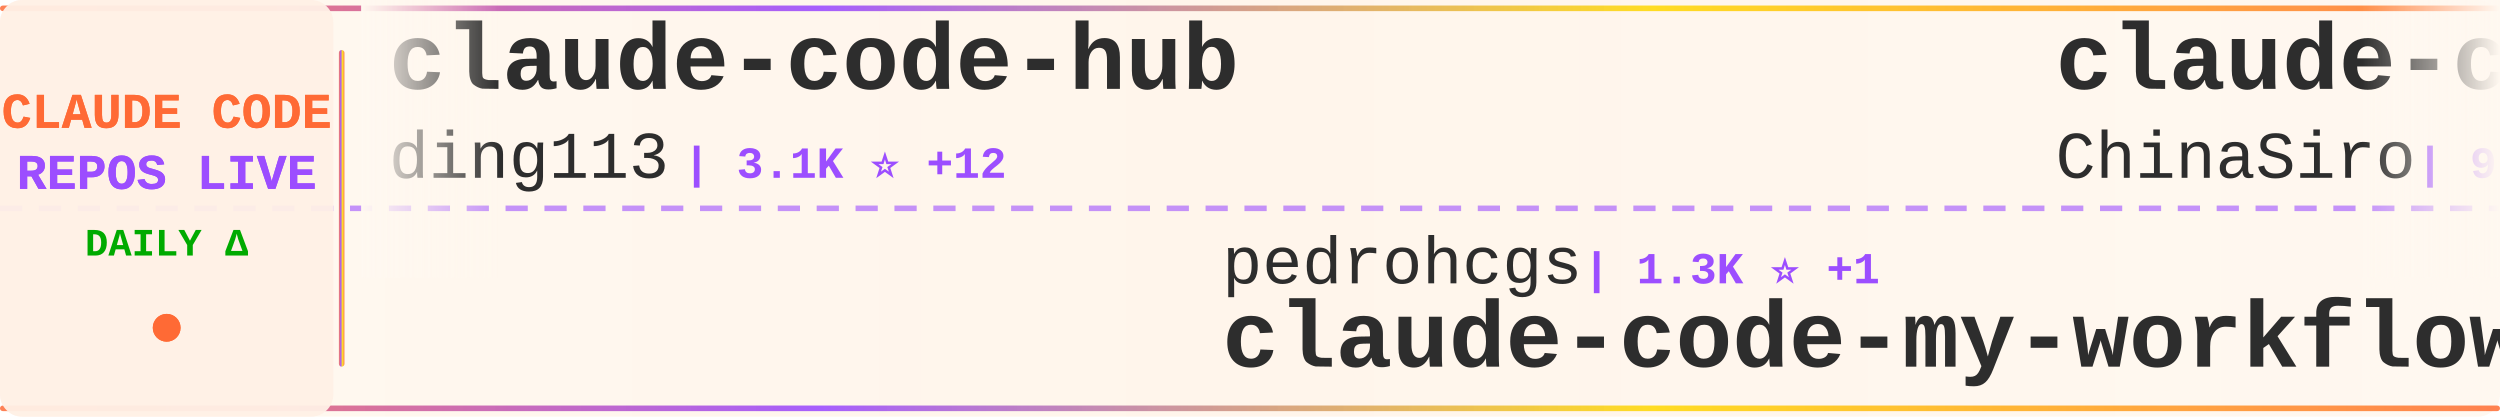
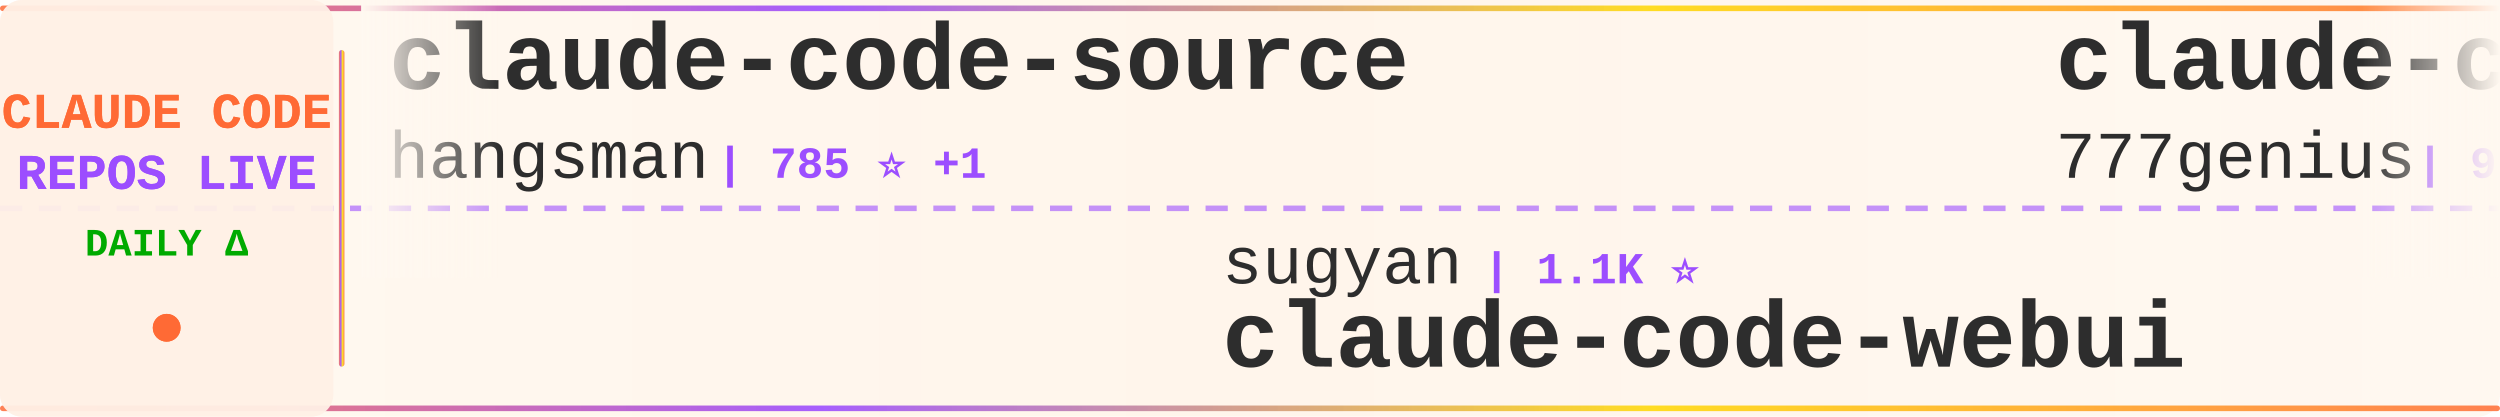
<svg xmlns="http://www.w3.org/2000/svg" width="900" height="150">
  <defs>
    <linearGradient id="tickerBg" x1="0%" y1="0%" x2="100%" y2="0%">
      <stop offset="0%" style="stop-color:#fff8f0;stop-opacity:0.98" />
      <stop offset="50%" style="stop-color:#fff5eb;stop-opacity:1" />
      <stop offset="100%" style="stop-color:#fff8f0;stop-opacity:0.98" />
    </linearGradient>
    <linearGradient id="borderGrad" x1="0%" y1="0%" x2="100%" y2="0%">
      <stop offset="0%" style="stop-color:#FF6B35;stop-opacity:0.85">
        <animate attributeName="stop-opacity" values="0.85;1;0.85" dur="2s" repeatCount="indefinite" />
      </stop>
      <stop offset="33%" style="stop-color:#9C4EFF;stop-opacity:0.9">
        <animate attributeName="stop-opacity" values="0.9;1;0.9" dur="2.2s" repeatCount="indefinite" />
      </stop>
      <stop offset="66%" style="stop-color:#FFD700;stop-opacity:0.85">
        <animate attributeName="stop-opacity" values="0.85;1;0.85" dur="1.8s" repeatCount="indefinite" />
      </stop>
      <stop offset="100%" style="stop-color:#FF6B35;stop-opacity:0.85">
        <animate attributeName="stop-opacity" values="0.85;1;0.85" dur="2s" repeatCount="indefinite" />
      </stop>
    </linearGradient>
    <filter id="textGlow">
      <feGaussianBlur stdDeviation="0.15" result="coloredBlur" />
      <feMerge>
        <feMergeNode in="coloredBlur" />
        <feMergeNode in="SourceGraphic" />
      </feMerge>
    </filter>
    <filter id="metricGlow">
      <feGaussianBlur stdDeviation="0.2" result="coloredBlur" />
      <feMerge>
        <feMergeNode in="coloredBlur" />
        <feMergeNode in="SourceGraphic" />
      </feMerge>
    </filter>
    <linearGradient id="leftFade" x1="0%" y1="0%" x2="100%" y2="0%">
      <stop offset="0%" style="stop-color:#fff8f0;stop-opacity:1" />
      <stop offset="100%" style="stop-color:#fff8f0;stop-opacity:0" />
    </linearGradient>
    <linearGradient id="rightFade" x1="0%" y1="0%" x2="100%" y2="0%">
      <stop offset="0%" style="stop-color:#fff8f0;stop-opacity:0" />
      <stop offset="100%" style="stop-color:#fff8f0;stop-opacity:1" />
    </linearGradient>
  </defs>
  <rect width="900" height="150" fill="url(#tickerBg)" rx="8" />
  <rect x="0" y="2" width="900" height="2" fill="url(#borderGrad)" rx="1" />
  <rect x="0" y="146" width="900" height="2" fill="url(#borderGrad)" rx="1" />
  <line x1="0" y1="75" x2="900" y2="75" stroke="#9C4EFF" stroke-width="2" stroke-dasharray="8 6" opacity="0.6" />
  <rect x="0" y="0" width="120" height="150" fill="#fff0e6" opacity="0.95" rx="8" />
  <text x="60" y="46" font-family="'Courier New', monospace" font-size="18" font-weight="bold" fill="#FF6B35" text-anchor="middle" filter="url(#textGlow)">
    CLAUDE CODE
  </text>
  <text x="60" y="68" font-family="'Courier New', monospace" font-size="18" font-weight="bold" fill="#9C4EFF" text-anchor="middle" filter="url(#textGlow)">
    REPOS LIVE
  </text>
  <text x="60" y="92" font-family="'Courier New', monospace" font-size="14" font-weight="bold" fill="#00aa00" text-anchor="middle">
    DAILY Δ
  </text>
  <circle cx="60" cy="118" r="5" fill="#FF6B35" filter="url(#metricGlow)">
    <animate attributeName="r" values="4;6;4" dur="1.5s" repeatCount="indefinite" />
    <animate attributeName="opacity" values="0.6;1;0.6" dur="1.5s" repeatCount="indefinite" />
  </circle>
  <rect x="122" y="18" width="2" height="114" fill="url(#borderGrad)" rx="1" />
  <clipPath id="tickerClip">
    <rect x="130" y="0" width="770" height="150" />
  </clipPath>
  <g clip-path="url(#tickerClip)">
    <g id="tickerItems">
      <animateTransform attributeName="transform" attributeType="XML" type="translate" from="0 0" to="-3000 0" dur="54s" repeatCount="indefinite" />
      <g transform="translate(0, 0)">
-         <text x="140" y="32" font-family="'Courier New', monospace" font-size="34" font-weight="bold" fill="#2d2d2d">claude-code-hub</text>
-         <text x="140" y="64" font-family="'Courier New', monospace" font-size="24" font-weight="normal" fill="#2d2d2d" opacity="1.0">ding113</text>
-         <text x="246" y="64" font-family="'Courier New', monospace" font-size="16" font-weight="bold" fill="#9C4EFF"> | 3.1K ⭐ +12</text>
+         <text x="140" y="32" font-family="'Courier New', monospace" font-size="34" font-weight="bold" fill="#2d2d2d">claude-code-source</text>
+         <text x="140" y="64" font-family="'Courier New', monospace" font-size="24" font-weight="normal" fill="#2d2d2d" opacity="1.0">hangsman</text>
+         <text x="258" y="64" font-family="'Courier New', monospace" font-size="16" font-weight="bold" fill="#9C4EFF"> | 785 ⭐ +1</text>
      </g>
      <g transform="translate(300, 0)">
-         <text x="140" y="102" font-family="'Courier New', monospace" font-size="24" font-weight="normal" fill="#2d2d2d" opacity="1.0">pedrohcgs</text>
-         <text x="270" y="102" font-family="'Courier New', monospace" font-size="16" font-weight="bold" fill="#9C4EFF"> | 1.3K ⭐ +1</text>
-         <text x="140" y="132" font-family="'Courier New', monospace" font-size="34" font-weight="bold" fill="#2d2d2d">claude-code-my-workflow</text>
+         <text x="140" y="102" font-family="'Courier New', monospace" font-size="24" font-weight="normal" fill="#2d2d2d" opacity="1.0">sugyan</text>
+         <text x="234" y="102" font-family="'Courier New', monospace" font-size="16" font-weight="bold" fill="#9C4EFF"> | 1.1K ⭐</text>
+         <text x="140" y="132" font-family="'Courier New', monospace" font-size="34" font-weight="bold" fill="#2d2d2d">claude-code-webui</text>
      </g>
      <g transform="translate(600, 0)">
-         <text x="140" y="32" font-family="'Courier New', monospace" font-size="34" font-weight="bold" fill="#2d2d2d">claude-code-sourcemap</text>
-         <text x="140" y="64" font-family="'Courier New', monospace" font-size="24" font-weight="normal" fill="#2d2d2d" opacity="1.0">ChinaSiro</text>
-         <text x="270" y="64" font-family="'Courier New', monospace" font-size="16" font-weight="bold" fill="#9C4EFF"> | 9.4K ⭐ +3</text>
+         <text x="140" y="32" font-family="'Courier New', monospace" font-size="34" font-weight="bold" fill="#2d2d2d">claude-code-source-code</text>
+         <text x="140" y="64" font-family="'Courier New', monospace" font-size="24" font-weight="normal" fill="#2d2d2d" opacity="1.0">777genius</text>
+         <text x="270" y="64" font-family="'Courier New', monospace" font-size="16" font-weight="bold" fill="#9C4EFF"> | 915 ⭐</text>
      </g>
      <g transform="translate(900, 0)">
-         <text x="140" y="102" font-family="'Courier New', monospace" font-size="24" font-weight="normal" fill="#2d2d2d" opacity="1.0">huangjia2019</text>
-         <text x="306" y="102" font-family="'Courier New', monospace" font-size="16" font-weight="bold" fill="#9C4EFF"> | 829 ⭐ +1</text>
-         <text x="140" y="132" font-family="'Courier New', monospace" font-size="34" font-weight="bold" fill="#2d2d2d">claude-code-engineering</text>
+         <text x="140" y="102" font-family="'Courier New', monospace" font-size="24" font-weight="normal" fill="#2d2d2d" opacity="1.0">feiskyer</text>
+         <text x="258" y="102" font-family="'Courier New', monospace" font-size="16" font-weight="bold" fill="#9C4EFF"> | 1.6K ⭐ +1</text>
+         <text x="140" y="132" font-family="'Courier New', monospace" font-size="34" font-weight="bold" fill="#2d2d2d">claude-code-settings</text>
      </g>
      <g transform="translate(1200, 0)">
-         <text x="140" y="32" font-family="'Courier New', monospace" font-size="34" font-weight="bold" fill="#2d2d2d">claude-code-proxy</text>
-         <text x="140" y="64" font-family="'Courier New', monospace" font-size="24" font-weight="normal" fill="#2d2d2d" opacity="1.0">1rgs</text>
-         <text x="210" y="64" font-family="'Courier New', monospace" font-size="16" font-weight="bold" fill="#9C4EFF"> | 3.6K ⭐ +1</text>
+         <text x="140" y="32" font-family="'Courier New', monospace" font-size="34" font-weight="bold" fill="#2d2d2d">claude-code-templates</text>
+         <text x="140" y="64" font-family="'Courier New', monospace" font-size="24" font-weight="normal" fill="#2d2d2d" opacity="1.0">davila7</text>
+         <text x="246" y="64" font-family="'Courier New', monospace" font-size="16" font-weight="bold" fill="#9C4EFF"> | 28.0K ⭐ +17</text>
      </g>
      <g transform="translate(1500, 0)">
-         <text x="140" y="102" font-family="'Courier New', monospace" font-size="24" font-weight="normal" fill="#2d2d2d" opacity="1.0">AprilNEA</text>
-         <text x="258" y="102" font-family="'Courier New', monospace" font-size="16" font-weight="bold" fill="#9C4EFF"> | 387 ⭐</text>
-         <text x="140" y="132" font-family="'Courier New', monospace" font-size="34" font-weight="bold" fill="#2d2d2d">claude-code-source</text>
+         <text x="140" y="102" font-family="'Courier New', monospace" font-size="24" font-weight="normal" fill="#2d2d2d" opacity="1.0">alejandrobalderas</text>
+         <text x="366" y="102" font-family="'Courier New', monospace" font-size="16" font-weight="bold" fill="#9C4EFF"> | 2.2K ⭐ +2</text>
+         <text x="140" y="132" font-family="'Courier New', monospace" font-size="34" font-weight="bold" fill="#2d2d2d">claude-code-from-source</text>
      </g>
      <g transform="translate(1800, 0)">
-         <text x="140" y="32" font-family="'Courier New', monospace" font-size="34" font-weight="bold" fill="#2d2d2d">Claude-code</text>
-         <text x="140" y="64" font-family="'Courier New', monospace" font-size="24" font-weight="normal" fill="#2d2d2d" opacity="1.0">fazxes</text>
-         <text x="234" y="64" font-family="'Courier New', monospace" font-size="16" font-weight="bold" fill="#9C4EFF"> | 221 ⭐</text>
+         <text x="140" y="32" font-family="'Courier New', monospace" font-size="34" font-weight="bold" fill="#2d2d2d">Claude-Code</text>
+         <text x="140" y="64" font-family="'Courier New', monospace" font-size="24" font-weight="normal" fill="#2d2d2d" opacity="1.0">pengchengneo</text>
+         <text x="306" y="64" font-family="'Courier New', monospace" font-size="16" font-weight="bold" fill="#9C4EFF"> | 1.5K ⭐ +1</text>
      </g>
      <g transform="translate(2100, 0)">
-         <text x="140" y="102" font-family="'Courier New', monospace" font-size="24" font-weight="normal" fill="#2d2d2d" opacity="1.0">SeemSeam</text>
-         <text x="258" y="102" font-family="'Courier New', monospace" font-size="16" font-weight="bold" fill="#9C4EFF"> | 3.0K ⭐ +15</text>
-         <text x="140" y="132" font-family="'Courier New', monospace" font-size="34" font-weight="bold" fill="#2d2d2d">claude_codex_bridge</text>
+         <text x="140" y="102" font-family="'Courier New', monospace" font-size="24" font-weight="normal" fill="#2d2d2d" opacity="1.0">luongnv89</text>
+         <text x="270" y="102" font-family="'Courier New', monospace" font-size="16" font-weight="bold" fill="#9C4EFF"> | 37.1K ⭐ +81</text>
+         <text x="140" y="132" font-family="'Courier New', monospace" font-size="34" font-weight="bold" fill="#2d2d2d">claude-howto</text>
      </g>
      <g transform="translate(2400, 0)">
-         <text x="140" y="32" font-family="'Courier New', monospace" font-size="34" font-weight="bold" fill="#2d2d2d">claude-code-spec-workflo...</text>
-         <text x="140" y="64" font-family="'Courier New', monospace" font-size="24" font-weight="normal" fill="#2d2d2d" opacity="1.0">Pimzino</text>
-         <text x="246" y="64" font-family="'Courier New', monospace" font-size="16" font-weight="bold" fill="#9C4EFF"> | 3.8K ⭐ +1</text>
+         <text x="140" y="32" font-family="'Courier New', monospace" font-size="34" font-weight="bold" fill="#2d2d2d">sc-claude-code-files</text>
+         <text x="140" y="64" font-family="'Courier New', monospace" font-size="24" font-weight="normal" fill="#2d2d2d" opacity="1.0">https-deeplearning-ai</text>
+         <text x="414" y="64" font-family="'Courier New', monospace" font-size="16" font-weight="bold" fill="#9C4EFF"> | 528 ⭐ +1</text>
      </g>
      <g transform="translate(2700, 0)">
-         <text x="140" y="102" font-family="'Courier New', monospace" font-size="24" font-weight="normal" fill="#2d2d2d" opacity="1.0">ykdojo</text>
-         <text x="234" y="102" font-family="'Courier New', monospace" font-size="16" font-weight="bold" fill="#9C4EFF"> | 8.7K ⭐ +8</text>
-         <text x="140" y="132" font-family="'Courier New', monospace" font-size="34" font-weight="bold" fill="#2d2d2d">claude-code-tips</text>
+         <text x="140" y="102" font-family="'Courier New', monospace" font-size="24" font-weight="normal" fill="#2d2d2d" opacity="1.0">edmund-io</text>
+         <text x="270" y="102" font-family="'Courier New', monospace" font-size="16" font-weight="bold" fill="#9C4EFF"> | 1.5K ⭐</text>
+         <text x="140" y="132" font-family="'Courier New', monospace" font-size="34" font-weight="bold" fill="#2d2d2d">edmunds-claude-code</text>
      </g>
      <g transform="translate(3000, 0)">
-         <text x="140" y="32" font-family="'Courier New', monospace" font-size="34" font-weight="bold" fill="#2d2d2d">claude-code-hub</text>
-         <text x="140" y="64" font-family="'Courier New', monospace" font-size="24" font-weight="normal" fill="#2d2d2d" opacity="1.0">ding113</text>
-         <text x="246" y="64" font-family="'Courier New', monospace" font-size="16" font-weight="bold" fill="#9C4EFF"> | 3.1K ⭐ +12</text>
+         <text x="140" y="32" font-family="'Courier New', monospace" font-size="34" font-weight="bold" fill="#2d2d2d">claude-code-source</text>
+         <text x="140" y="64" font-family="'Courier New', monospace" font-size="24" font-weight="normal" fill="#2d2d2d" opacity="1.0">hangsman</text>
+         <text x="258" y="64" font-family="'Courier New', monospace" font-size="16" font-weight="bold" fill="#9C4EFF"> | 785 ⭐ +1</text>
      </g>
      <g transform="translate(3300, 0)">
-         <text x="140" y="102" font-family="'Courier New', monospace" font-size="24" font-weight="normal" fill="#2d2d2d" opacity="1.0">pedrohcgs</text>
-         <text x="270" y="102" font-family="'Courier New', monospace" font-size="16" font-weight="bold" fill="#9C4EFF"> | 1.3K ⭐ +1</text>
-         <text x="140" y="132" font-family="'Courier New', monospace" font-size="34" font-weight="bold" fill="#2d2d2d">claude-code-my-workflow</text>
+         <text x="140" y="102" font-family="'Courier New', monospace" font-size="24" font-weight="normal" fill="#2d2d2d" opacity="1.0">sugyan</text>
+         <text x="234" y="102" font-family="'Courier New', monospace" font-size="16" font-weight="bold" fill="#9C4EFF"> | 1.1K ⭐</text>
+         <text x="140" y="132" font-family="'Courier New', monospace" font-size="34" font-weight="bold" fill="#2d2d2d">claude-code-webui</text>
      </g>
      <g transform="translate(3600, 0)">
-         <text x="140" y="32" font-family="'Courier New', monospace" font-size="34" font-weight="bold" fill="#2d2d2d">claude-code-sourcemap</text>
-         <text x="140" y="64" font-family="'Courier New', monospace" font-size="24" font-weight="normal" fill="#2d2d2d" opacity="1.0">ChinaSiro</text>
-         <text x="270" y="64" font-family="'Courier New', monospace" font-size="16" font-weight="bold" fill="#9C4EFF"> | 9.4K ⭐ +3</text>
+         <text x="140" y="32" font-family="'Courier New', monospace" font-size="34" font-weight="bold" fill="#2d2d2d">claude-code-source-code</text>
+         <text x="140" y="64" font-family="'Courier New', monospace" font-size="24" font-weight="normal" fill="#2d2d2d" opacity="1.0">777genius</text>
+         <text x="270" y="64" font-family="'Courier New', monospace" font-size="16" font-weight="bold" fill="#9C4EFF"> | 915 ⭐</text>
      </g>
      <g transform="translate(3900, 0)">
-         <text x="140" y="102" font-family="'Courier New', monospace" font-size="24" font-weight="normal" fill="#2d2d2d" opacity="1.0">huangjia2019</text>
-         <text x="306" y="102" font-family="'Courier New', monospace" font-size="16" font-weight="bold" fill="#9C4EFF"> | 829 ⭐ +1</text>
-         <text x="140" y="132" font-family="'Courier New', monospace" font-size="34" font-weight="bold" fill="#2d2d2d">claude-code-engineering</text>
+         <text x="140" y="102" font-family="'Courier New', monospace" font-size="24" font-weight="normal" fill="#2d2d2d" opacity="1.0">feiskyer</text>
+         <text x="258" y="102" font-family="'Courier New', monospace" font-size="16" font-weight="bold" fill="#9C4EFF"> | 1.6K ⭐ +1</text>
+         <text x="140" y="132" font-family="'Courier New', monospace" font-size="34" font-weight="bold" fill="#2d2d2d">claude-code-settings</text>
      </g>
    </g>
  </g>
  <rect x="130" y="0" width="50" height="100" fill="url(#leftFade)" />
  <rect x="850" y="0" width="50" height="100" fill="url(#rightFade)" />
</svg>
